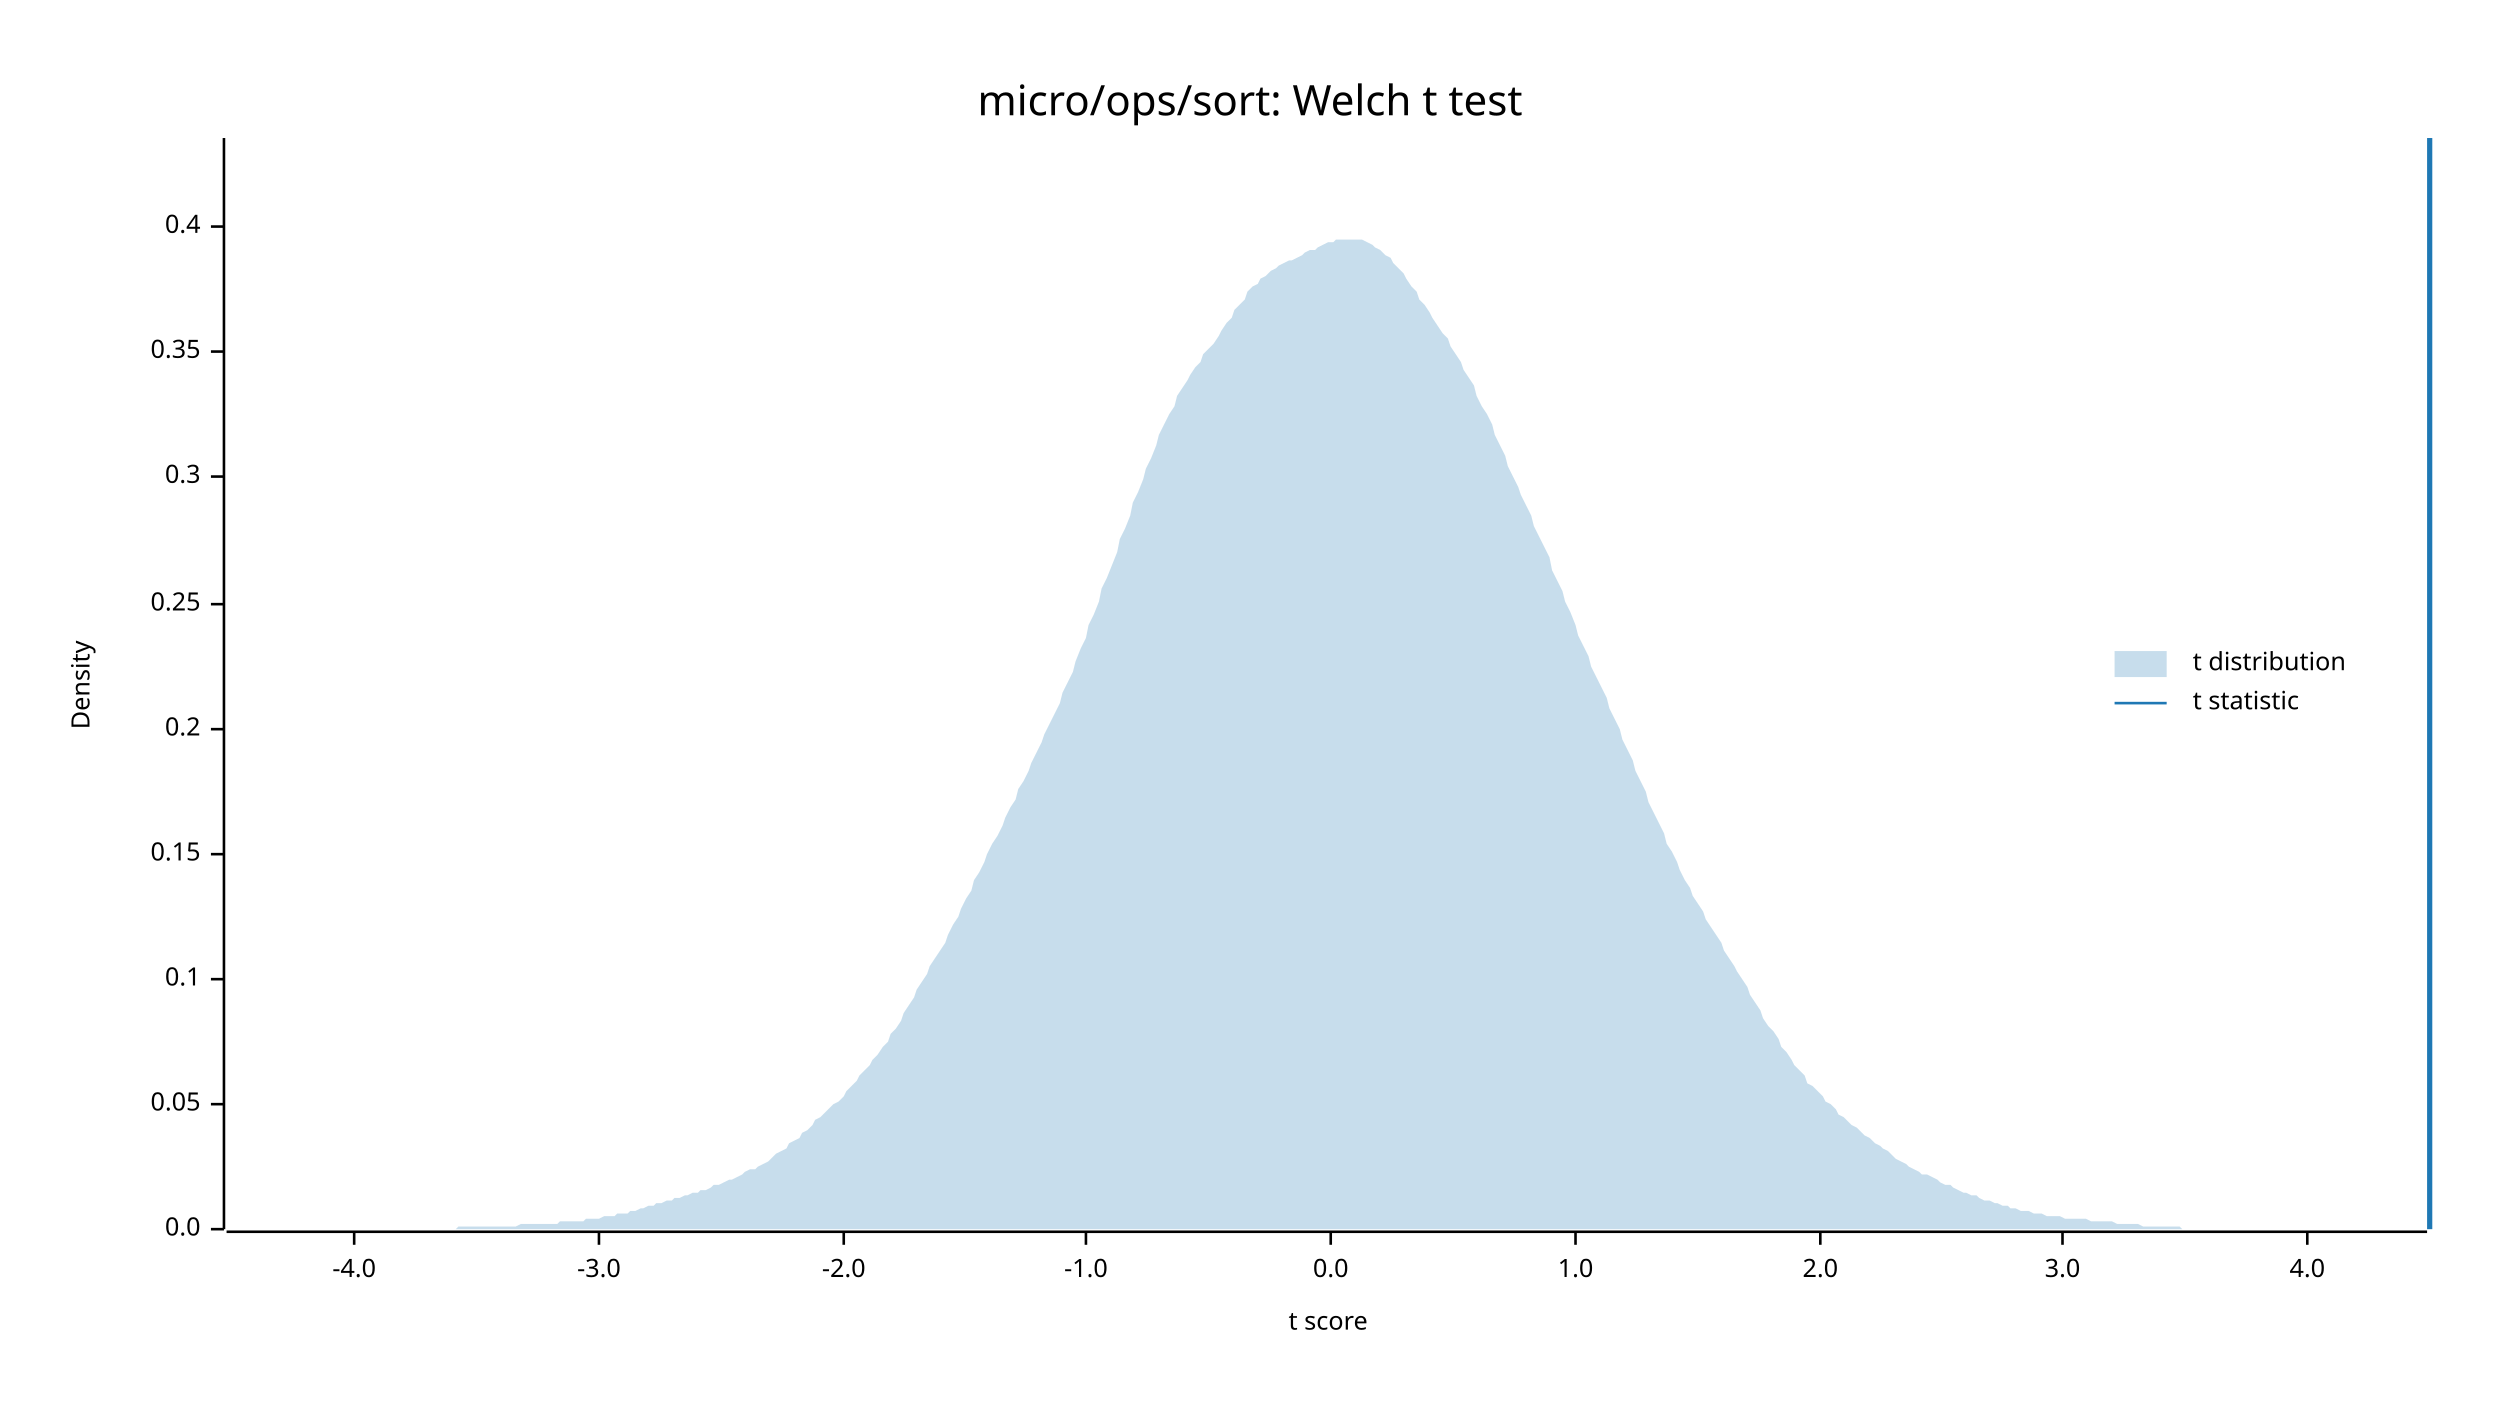
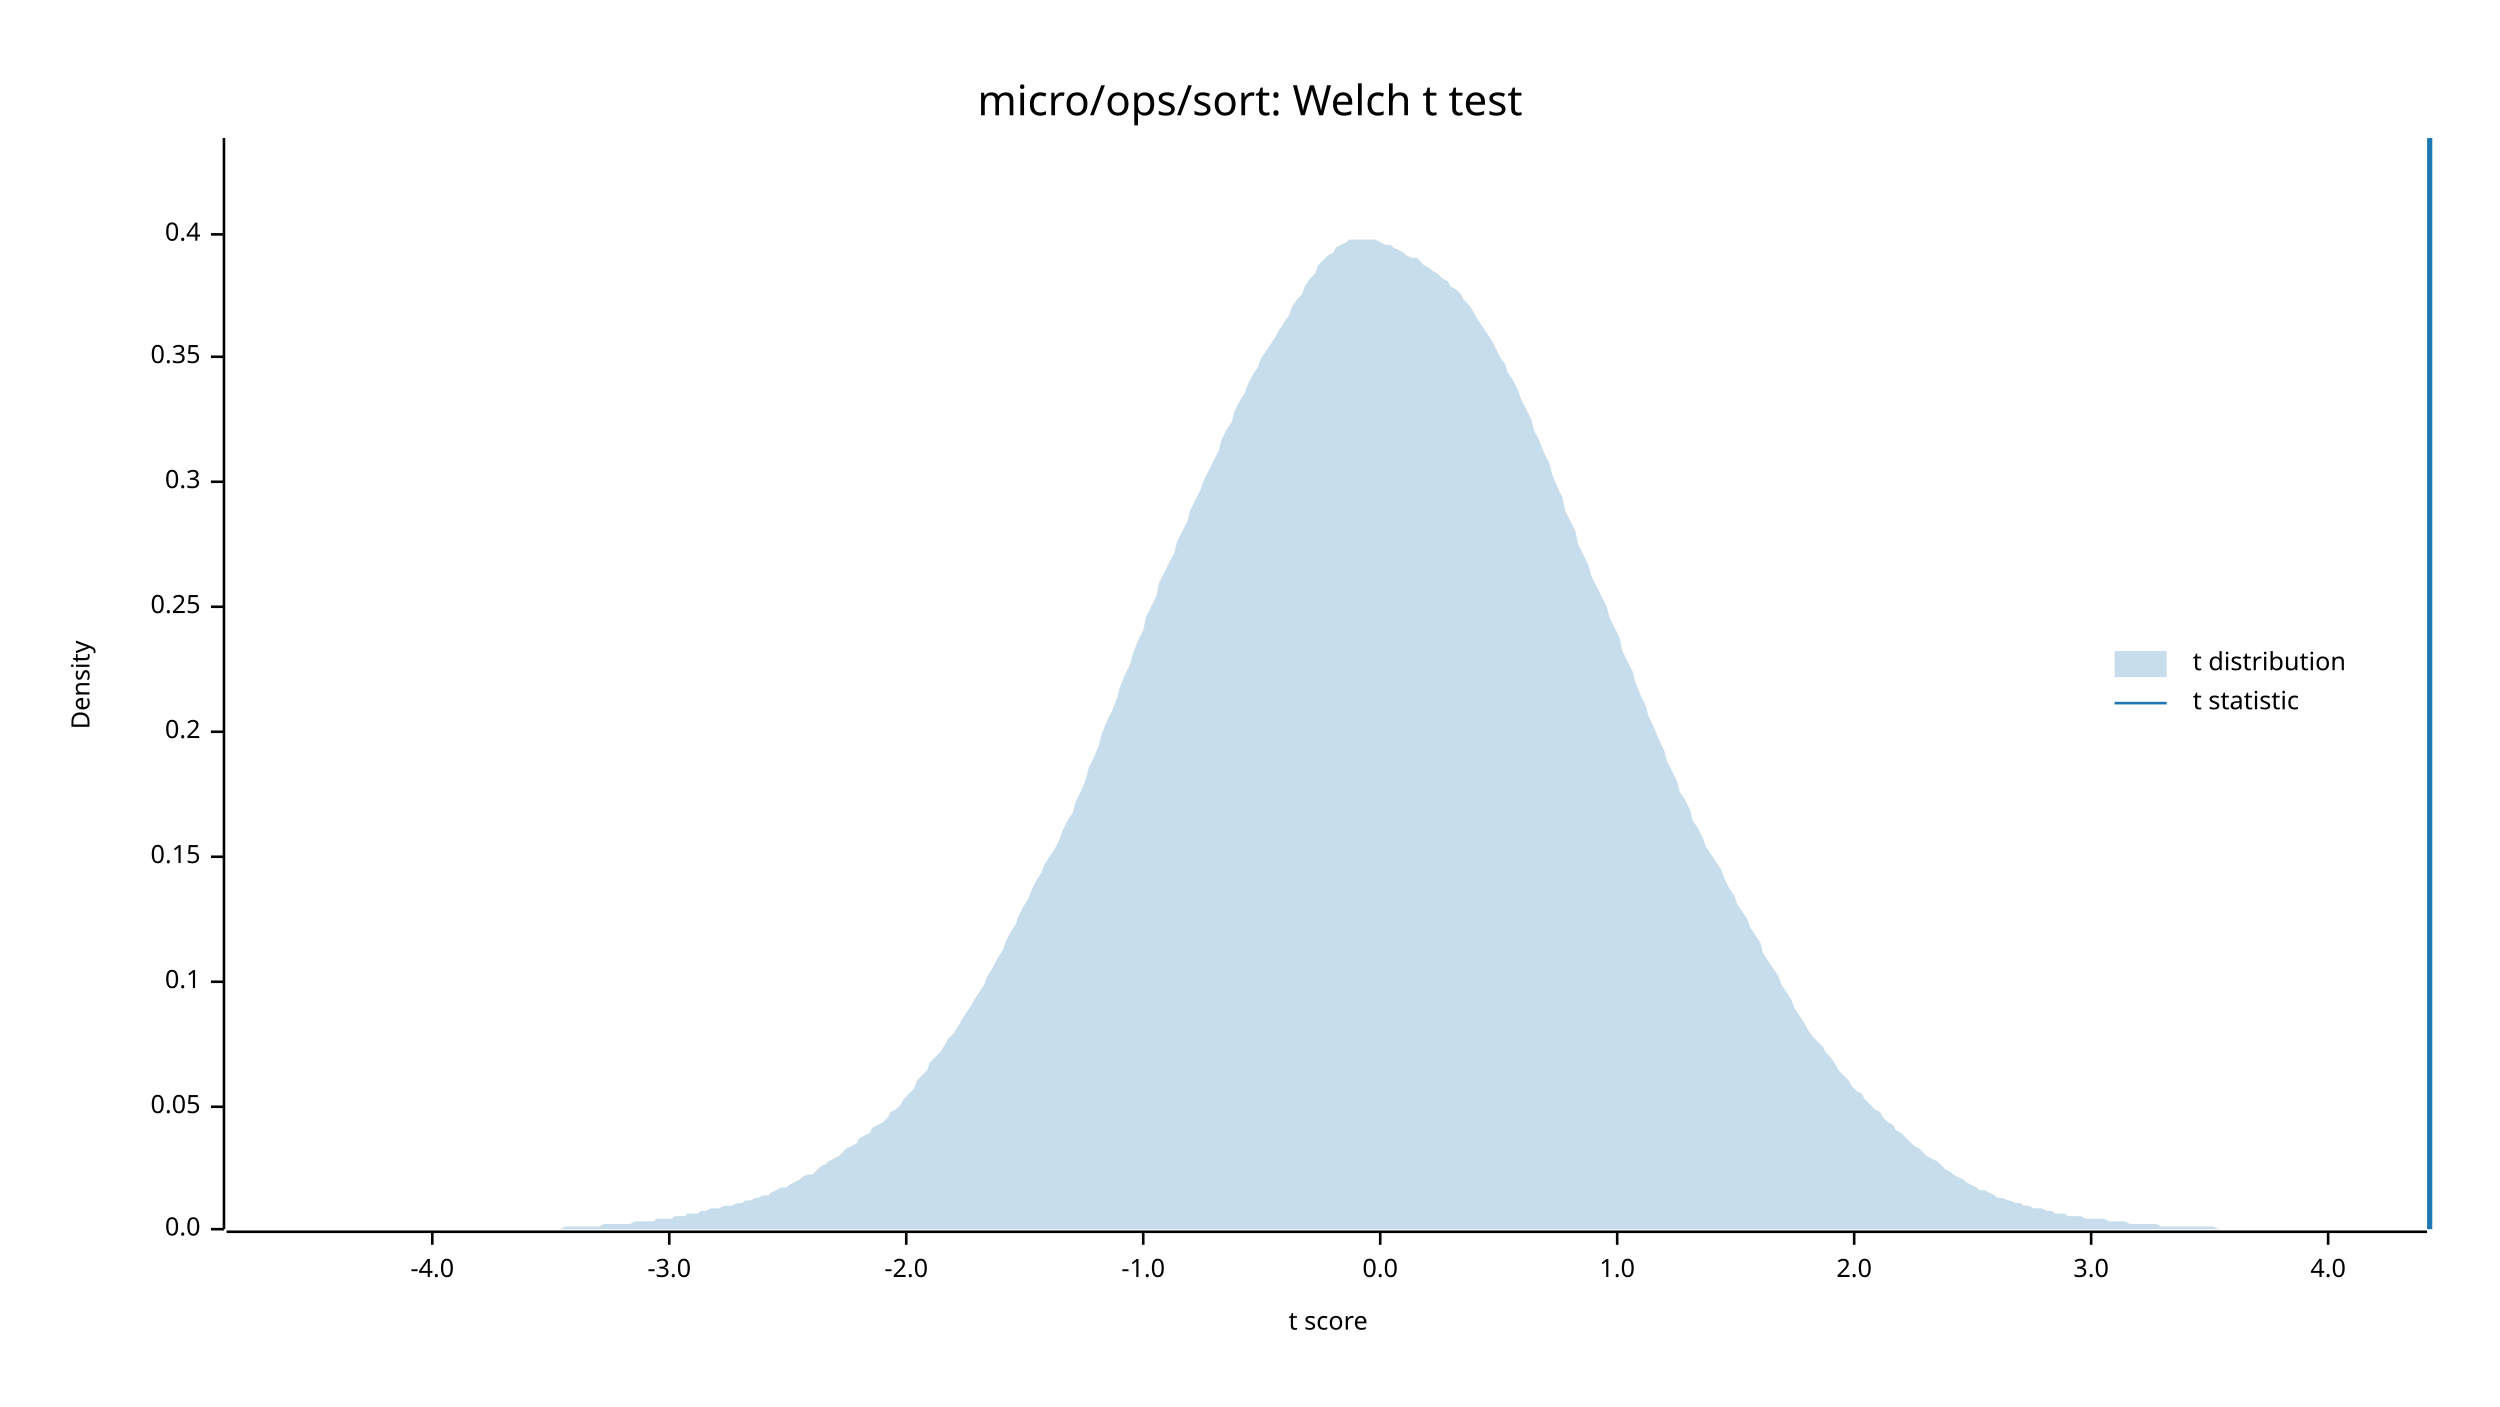
<svg xmlns="http://www.w3.org/2000/svg" width="960" height="540" viewBox="0 0 960 540">
  <text x="480" y="32" dy="0.76em" text-anchor="middle" font-family="sans-serif" font-size="16.129" opacity="1" fill="#000000">
micro/ops/sort: Welch t test
</text>
  <text x="27" y="263" dy="0.76em" text-anchor="middle" font-family="sans-serif" font-size="9.677" opacity="1" fill="#000000" transform="rotate(270, 27, 263)">
Density
</text>
  <text x="510" y="513" dy="-0.5ex" text-anchor="middle" font-family="sans-serif" font-size="9.677" opacity="1" fill="#000000">
t score
</text>
  <polyline fill="none" opacity="1" stroke="#000000" stroke-width="1" points="86,53 86,472 " />
  <text x="77" y="472" dy="0.5ex" text-anchor="end" font-family="sans-serif" font-size="9.677" opacity="1" fill="#000000">
0.0
</text>
  <polyline fill="none" opacity="1" stroke="#000000" stroke-width="1" points="81,472 86,472 " />
-   <text x="77" y="424" dy="0.5ex" text-anchor="end" font-family="sans-serif" font-size="9.677" opacity="1" fill="#000000">
+   <text x="77" y="425" dy="0.5ex" text-anchor="end" font-family="sans-serif" font-size="9.677" opacity="1" fill="#000000">
0.05
</text>
-   <polyline fill="none" opacity="1" stroke="#000000" stroke-width="1" points="81,424 86,424 " />
-   <text x="77" y="376" dy="0.5ex" text-anchor="end" font-family="sans-serif" font-size="9.677" opacity="1" fill="#000000">
+   <polyline fill="none" opacity="1" stroke="#000000" stroke-width="1" points="81,425 86,425 " />
+   <text x="77" y="377" dy="0.5ex" text-anchor="end" font-family="sans-serif" font-size="9.677" opacity="1" fill="#000000">
0.1
</text>
-   <polyline fill="none" opacity="1" stroke="#000000" stroke-width="1" points="81,376 86,376 " />
-   <text x="77" y="328" dy="0.5ex" text-anchor="end" font-family="sans-serif" font-size="9.677" opacity="1" fill="#000000">
+   <polyline fill="none" opacity="1" stroke="#000000" stroke-width="1" points="81,377 86,377 " />
+   <text x="77" y="329" dy="0.5ex" text-anchor="end" font-family="sans-serif" font-size="9.677" opacity="1" fill="#000000">
0.15
</text>
-   <polyline fill="none" opacity="1" stroke="#000000" stroke-width="1" points="81,328 86,328 " />
-   <text x="77" y="280" dy="0.5ex" text-anchor="end" font-family="sans-serif" font-size="9.677" opacity="1" fill="#000000">
+   <polyline fill="none" opacity="1" stroke="#000000" stroke-width="1" points="81,329 86,329 " />
+   <text x="77" y="281" dy="0.5ex" text-anchor="end" font-family="sans-serif" font-size="9.677" opacity="1" fill="#000000">
0.2
</text>
-   <polyline fill="none" opacity="1" stroke="#000000" stroke-width="1" points="81,280 86,280 " />
-   <text x="77" y="232" dy="0.5ex" text-anchor="end" font-family="sans-serif" font-size="9.677" opacity="1" fill="#000000">
+   <polyline fill="none" opacity="1" stroke="#000000" stroke-width="1" points="81,281 86,281 " />
+   <text x="77" y="233" dy="0.5ex" text-anchor="end" font-family="sans-serif" font-size="9.677" opacity="1" fill="#000000">
0.25
</text>
-   <polyline fill="none" opacity="1" stroke="#000000" stroke-width="1" points="81,232 86,232 " />
-   <text x="77" y="183" dy="0.5ex" text-anchor="end" font-family="sans-serif" font-size="9.677" opacity="1" fill="#000000">
+   <polyline fill="none" opacity="1" stroke="#000000" stroke-width="1" points="81,233 86,233 " />
+   <text x="77" y="185" dy="0.5ex" text-anchor="end" font-family="sans-serif" font-size="9.677" opacity="1" fill="#000000">
0.3
</text>
-   <polyline fill="none" opacity="1" stroke="#000000" stroke-width="1" points="81,183 86,183 " />
-   <text x="77" y="135" dy="0.5ex" text-anchor="end" font-family="sans-serif" font-size="9.677" opacity="1" fill="#000000">
+   <polyline fill="none" opacity="1" stroke="#000000" stroke-width="1" points="81,185 86,185 " />
+   <text x="77" y="137" dy="0.5ex" text-anchor="end" font-family="sans-serif" font-size="9.677" opacity="1" fill="#000000">
0.35
</text>
-   <polyline fill="none" opacity="1" stroke="#000000" stroke-width="1" points="81,135 86,135 " />
-   <text x="77" y="87" dy="0.5ex" text-anchor="end" font-family="sans-serif" font-size="9.677" opacity="1" fill="#000000">
+   <polyline fill="none" opacity="1" stroke="#000000" stroke-width="1" points="81,137 86,137 " />
+   <text x="77" y="90" dy="0.5ex" text-anchor="end" font-family="sans-serif" font-size="9.677" opacity="1" fill="#000000">
0.4
</text>
-   <polyline fill="none" opacity="1" stroke="#000000" stroke-width="1" points="81,87 86,87 " />
+   <polyline fill="none" opacity="1" stroke="#000000" stroke-width="1" points="81,90 86,90 " />
  <polyline fill="none" opacity="1" stroke="#000000" stroke-width="1" points="87,473 932,473 " />
-   <text x="136" y="483" dy="0.76em" text-anchor="middle" font-family="sans-serif" font-size="9.677" opacity="1" fill="#000000">
+   <text x="166" y="483" dy="0.76em" text-anchor="middle" font-family="sans-serif" font-size="9.677" opacity="1" fill="#000000">
-4.0
</text>
-   <polyline fill="none" opacity="1" stroke="#000000" stroke-width="1" points="136,473 136,478 " />
-   <text x="230" y="483" dy="0.76em" text-anchor="middle" font-family="sans-serif" font-size="9.677" opacity="1" fill="#000000">
+   <polyline fill="none" opacity="1" stroke="#000000" stroke-width="1" points="166,473 166,478 " />
+   <text x="257" y="483" dy="0.76em" text-anchor="middle" font-family="sans-serif" font-size="9.677" opacity="1" fill="#000000">
-3.0
</text>
-   <polyline fill="none" opacity="1" stroke="#000000" stroke-width="1" points="230,473 230,478 " />
-   <text x="324" y="483" dy="0.76em" text-anchor="middle" font-family="sans-serif" font-size="9.677" opacity="1" fill="#000000">
+   <polyline fill="none" opacity="1" stroke="#000000" stroke-width="1" points="257,473 257,478 " />
+   <text x="348" y="483" dy="0.76em" text-anchor="middle" font-family="sans-serif" font-size="9.677" opacity="1" fill="#000000">
-2.0
</text>
-   <polyline fill="none" opacity="1" stroke="#000000" stroke-width="1" points="324,473 324,478 " />
-   <text x="417" y="483" dy="0.76em" text-anchor="middle" font-family="sans-serif" font-size="9.677" opacity="1" fill="#000000">
+   <polyline fill="none" opacity="1" stroke="#000000" stroke-width="1" points="348,473 348,478 " />
+   <text x="439" y="483" dy="0.76em" text-anchor="middle" font-family="sans-serif" font-size="9.677" opacity="1" fill="#000000">
-1.0
</text>
-   <polyline fill="none" opacity="1" stroke="#000000" stroke-width="1" points="417,473 417,478 " />
-   <text x="511" y="483" dy="0.76em" text-anchor="middle" font-family="sans-serif" font-size="9.677" opacity="1" fill="#000000">
+   <polyline fill="none" opacity="1" stroke="#000000" stroke-width="1" points="439,473 439,478 " />
+   <text x="530" y="483" dy="0.76em" text-anchor="middle" font-family="sans-serif" font-size="9.677" opacity="1" fill="#000000">
0.0
</text>
-   <polyline fill="none" opacity="1" stroke="#000000" stroke-width="1" points="511,473 511,478 " />
-   <text x="605" y="483" dy="0.76em" text-anchor="middle" font-family="sans-serif" font-size="9.677" opacity="1" fill="#000000">
+   <polyline fill="none" opacity="1" stroke="#000000" stroke-width="1" points="530,473 530,478 " />
+   <text x="621" y="483" dy="0.76em" text-anchor="middle" font-family="sans-serif" font-size="9.677" opacity="1" fill="#000000">
1.0
</text>
-   <polyline fill="none" opacity="1" stroke="#000000" stroke-width="1" points="605,473 605,478 " />
-   <text x="699" y="483" dy="0.76em" text-anchor="middle" font-family="sans-serif" font-size="9.677" opacity="1" fill="#000000">
+   <polyline fill="none" opacity="1" stroke="#000000" stroke-width="1" points="621,473 621,478 " />
+   <text x="712" y="483" dy="0.76em" text-anchor="middle" font-family="sans-serif" font-size="9.677" opacity="1" fill="#000000">
2.0
</text>
-   <polyline fill="none" opacity="1" stroke="#000000" stroke-width="1" points="699,473 699,478 " />
-   <text x="792" y="483" dy="0.76em" text-anchor="middle" font-family="sans-serif" font-size="9.677" opacity="1" fill="#000000">
+   <polyline fill="none" opacity="1" stroke="#000000" stroke-width="1" points="712,473 712,478 " />
+   <text x="803" y="483" dy="0.76em" text-anchor="middle" font-family="sans-serif" font-size="9.677" opacity="1" fill="#000000">
3.0
</text>
-   <polyline fill="none" opacity="1" stroke="#000000" stroke-width="1" points="792,473 792,478 " />
-   <text x="886" y="483" dy="0.76em" text-anchor="middle" font-family="sans-serif" font-size="9.677" opacity="1" fill="#000000">
+   <polyline fill="none" opacity="1" stroke="#000000" stroke-width="1" points="803,473 803,478 " />
+   <text x="894" y="483" dy="0.76em" text-anchor="middle" font-family="sans-serif" font-size="9.677" opacity="1" fill="#000000">
4.0
</text>
-   <polyline fill="none" opacity="1" stroke="#000000" stroke-width="1" points="886,473 886,478 " />
-   <polygon opacity="0.25" fill="#1F78B4" points="87,472 88,472 90,472 92,472 93,472 95,472 97,472 98,472 100,472 102,472 103,472 105,472 107,472 109,472 110,472 112,472 114,472 115,472 117,472 119,472 120,472 122,472 124,472 125,472 127,472 129,472 131,472 132,472 134,472 136,472 137,472 139,472 141,472 142,472 144,472 146,472 147,472 149,472 151,472 153,472 154,472 156,472 158,472 159,472 161,472 163,472 164,472 166,472 168,472 169,472 171,472 173,472 175,472 176,471 178,471 180,471 181,471 183,471 185,471 186,471 188,471 190,471 191,471 193,471 195,471 197,471 198,471 200,470 202,470 203,470 205,470 207,470 208,470 210,470 212,470 214,470 215,469 217,469 219,469 220,469 222,469 224,469 225,468 227,468 229,468 230,468 232,467 234,467 236,467 237,466 239,466 241,466 242,465 244,465 246,464 247,464 249,463 251,463 252,462 254,462 256,461 258,461 259,460 261,460 263,459 264,459 266,458 268,458 269,457 271,457 273,456 274,455 276,455 278,454 280,453 281,453 283,452 285,451 286,450 288,449 290,449 291,448 293,447 295,446 296,445 298,443 300,442 302,441 303,439 305,438 307,437 308,435 310,434 312,432 313,430 315,429 317,427 318,426 320,424 322,423 324,421 325,419 327,417 329,415 330,413 332,411 334,409 335,407 337,405 339,402 341,400 342,397 344,395 346,392 347,389 349,386 351,383 352,380 354,377 356,374 357,371 359,368 361,365 363,362 364,359 366,355 368,352 369,349 371,345 373,342 374,338 376,335 378,331 379,328 381,324 383,321 385,317 386,314 388,310 390,307 391,303 393,300 395,296 396,293 398,289 400,285 401,282 403,278 405,274 407,270 408,266 410,262 412,258 413,254 415,249 417,245 418,240 420,236 422,231 423,226 425,222 427,217 429,212 430,207 432,203 434,198 435,193 437,189 439,184 440,180 442,176 444,171 445,167 447,163 449,159 451,156 452,152 454,149 456,146 457,144 459,141 461,139 462,136 464,134 466,132 468,129 469,127 471,124 473,122 474,119 476,117 478,115 479,112 481,110 483,109 484,107 486,106 488,104 490,103 491,102 493,101 495,100 496,100 498,99 500,98 501,97 503,96 505,96 506,95 508,94 510,93 512,93 513,92 515,92 517,92 518,92 520,92 522,92 523,92 525,93 527,94 528,95 530,96 532,98 534,99 535,101 537,103 539,105 540,107 542,110 544,112 545,115 547,117 549,120 550,122 552,125 554,128 556,130 557,133 559,136 561,139 562,142 564,145 566,148 567,152 569,156 571,159 573,163 574,167 576,171 578,175 579,179 581,183 583,187 584,190 586,194 588,198 589,202 591,206 593,210 595,214 596,219 598,223 600,227 601,231 603,235 605,240 606,244 608,248 610,252 611,256 613,260 615,264 617,268 618,272 620,276 622,280 623,284 625,288 627,292 628,296 630,300 632,304 633,308 635,312 637,316 639,320 640,324 642,327 644,331 645,334 647,338 649,341 650,344 652,347 654,350 655,353 657,356 659,359 661,362 662,365 664,368 666,371 667,373 669,376 671,379 672,382 674,385 676,388 677,391 679,394 681,396 683,399 684,402 686,404 688,407 689,409 691,411 693,413 694,416 696,417 698,419 700,421 701,423 703,424 705,426 706,428 708,429 710,431 711,432 713,433 715,435 716,436 718,437 720,439 722,440 723,441 725,442 727,444 728,445 730,446 732,447 733,448 735,449 737,450 738,451 740,451 742,452 744,453 745,454 747,455 749,455 750,456 752,457 754,458 755,458 757,459 759,459 760,460 762,461 764,461 766,462 767,462 769,463 771,463 772,464 774,464 776,465 777,465 779,465 781,466 782,466 784,466 786,467 788,467 789,467 791,467 793,468 794,468 796,468 798,468 799,468 801,468 803,469 804,469 806,469 808,469 810,469 811,469 813,470 815,470 816,470 818,470 820,470 821,470 823,471 825,471 827,471 828,471 830,471 832,471 833,471 835,471 837,471 838,472 840,472 842,472 843,472 845,472 847,472 849,472 850,472 852,472 854,472 855,472 857,472 859,472 860,472 862,472 864,472 865,472 867,472 869,472 871,472 872,472 874,472 876,472 877,472 879,472 881,472 882,472 884,472 886,472 887,472 889,472 891,472 893,472 894,472 896,472 898,472 899,472 901,472 903,472 904,472 906,472 908,472 909,472 911,472 913,472 915,472 916,472 918,472 920,472 921,472 923,472 925,472 926,472 928,472 930,472 932,472 932,472 87,472 " />
+   <polyline fill="none" opacity="1" stroke="#000000" stroke-width="1" points="894,473 894,478 " />
+   <polygon opacity="0.25" fill="#1F78B4" points="87,472 88,472 90,472 92,472 93,472 95,472 97,472 98,472 100,472 102,472 103,472 105,472 107,472 109,472 110,472 112,472 114,472 115,472 117,472 119,472 120,472 122,472 124,472 125,472 127,472 129,472 131,472 132,472 134,472 136,472 137,472 139,472 141,472 142,472 144,472 146,472 147,472 149,472 151,472 153,472 154,472 156,472 158,472 159,472 161,472 163,472 164,472 166,472 168,472 169,472 171,472 173,472 175,472 176,472 178,472 180,472 181,472 183,472 185,472 186,472 188,472 190,472 191,472 193,472 195,472 197,472 198,472 200,472 202,472 203,472 205,472 207,472 208,472 210,472 212,472 214,472 215,472 217,471 219,471 220,471 222,471 224,471 225,471 227,471 229,471 230,471 232,470 234,470 236,470 237,470 239,470 241,470 242,470 244,469 246,469 247,469 249,469 251,469 252,468 254,468 256,468 258,468 259,467 261,467 263,467 264,466 266,466 268,466 269,465 271,465 273,464 274,464 276,464 278,463 280,463 281,463 283,462 285,462 286,461 288,461 290,460 291,460 293,459 295,459 296,458 298,457 300,456 302,456 303,455 305,454 307,453 308,452 310,451 312,451 313,450 315,448 317,447 318,446 320,445 322,444 324,442 325,441 327,440 329,439 330,437 332,436 334,435 335,433 337,432 339,431 341,429 342,427 344,426 346,424 347,422 349,420 351,418 352,415 354,413 356,411 357,408 359,406 361,404 363,401 364,399 366,397 368,394 369,392 371,389 373,386 374,384 376,381 378,378 379,375 381,372 383,368 385,365 386,362 388,358 390,355 391,352 393,348 395,345 396,342 398,338 400,335 401,332 403,329 405,326 407,322 408,319 410,315 412,312 413,308 415,304 417,299 418,295 420,291 422,286 423,282 425,277 427,273 429,268 430,264 432,259 434,255 435,251 437,246 439,242 440,237 442,233 444,229 445,224 447,220 449,216 451,212 452,208 454,204 456,200 457,196 459,192 461,188 462,185 464,181 466,177 468,173 469,169 471,165 473,162 474,158 476,154 478,151 479,148 481,144 483,141 484,138 486,135 488,132 490,129 491,127 493,124 495,121 496,118 498,115 500,113 501,110 503,107 505,105 506,102 508,100 510,98 512,97 513,95 515,94 517,93 518,92 520,92 522,92 523,92 525,92 527,92 528,92 530,93 532,94 534,94 535,95 537,96 539,97 540,98 542,99 544,99 545,100 547,102 549,103 550,104 552,105 554,107 556,108 557,110 559,111 561,113 562,115 564,117 566,120 567,122 569,125 571,128 573,131 574,133 576,137 578,140 579,143 581,146 583,150 584,153 586,157 588,161 589,165 591,169 593,174 595,178 596,182 598,187 600,191 601,196 603,200 605,204 606,209 608,213 610,217 611,221 613,225 615,229 617,233 618,237 620,241 622,245 623,250 625,254 627,258 628,262 630,267 632,271 633,275 635,279 637,284 639,288 640,292 642,296 644,300 645,304 647,307 649,311 650,315 652,318 654,322 655,325 657,328 659,331 661,334 662,337 664,341 666,344 667,347 669,350 671,353 672,356 674,359 676,362 677,366 679,369 681,372 683,375 684,378 686,381 688,384 689,387 691,390 693,393 694,395 696,398 698,400 700,402 701,404 703,406 705,409 706,411 708,413 710,415 711,417 713,419 715,420 716,422 718,424 720,426 722,427 723,429 725,431 727,432 728,434 730,435 732,437 733,438 735,440 737,441 738,442 740,444 742,445 744,446 745,447 747,449 749,450 750,451 752,452 754,453 755,454 757,455 759,456 760,457 762,457 764,458 766,459 767,460 769,460 771,461 772,461 774,462 776,462 777,463 779,463 781,464 782,464 784,464 786,465 788,465 789,466 791,466 793,466 794,467 796,467 798,467 799,467 801,468 803,468 804,468 806,468 808,468 810,469 811,469 813,469 815,469 816,469 818,470 820,470 821,470 823,470 825,470 827,470 828,470 830,471 832,471 833,471 835,471 837,471 838,471 840,471 842,471 843,471 845,471 847,471 849,471 850,471 852,472 854,472 855,472 857,472 859,472 860,472 862,472 864,472 865,472 867,472 869,472 871,472 872,472 874,472 876,472 877,472 879,472 881,472 882,472 884,472 886,472 887,472 889,472 891,472 893,472 894,472 896,472 898,472 899,472 901,472 903,472 904,472 906,472 908,472 909,472 911,472 913,472 915,472 916,472 918,472 920,472 921,472 923,472 925,472 926,472 928,472 930,472 932,472 932,472 87,472 " />
  <polyline fill="none" opacity="1" stroke="#1F78B4" stroke-width="2" points="933,472 933,53 " />
  <text x="842" y="250" dy="0.76em" text-anchor="start" font-family="sans-serif" font-size="9.677" opacity="1" fill="#000000">
t distribution
</text>
  <text x="842" y="265" dy="0.76em" text-anchor="start" font-family="sans-serif" font-size="9.677" opacity="1" fill="#000000">
t statistic
</text>
  <rect x="812" y="250" width="20" height="10" opacity="0.25" fill="#1F78B4" stroke="none" />
  <polyline fill="none" opacity="1" stroke="#1F78B4" stroke-width="1" points="812,270 832,270 " />
</svg>
